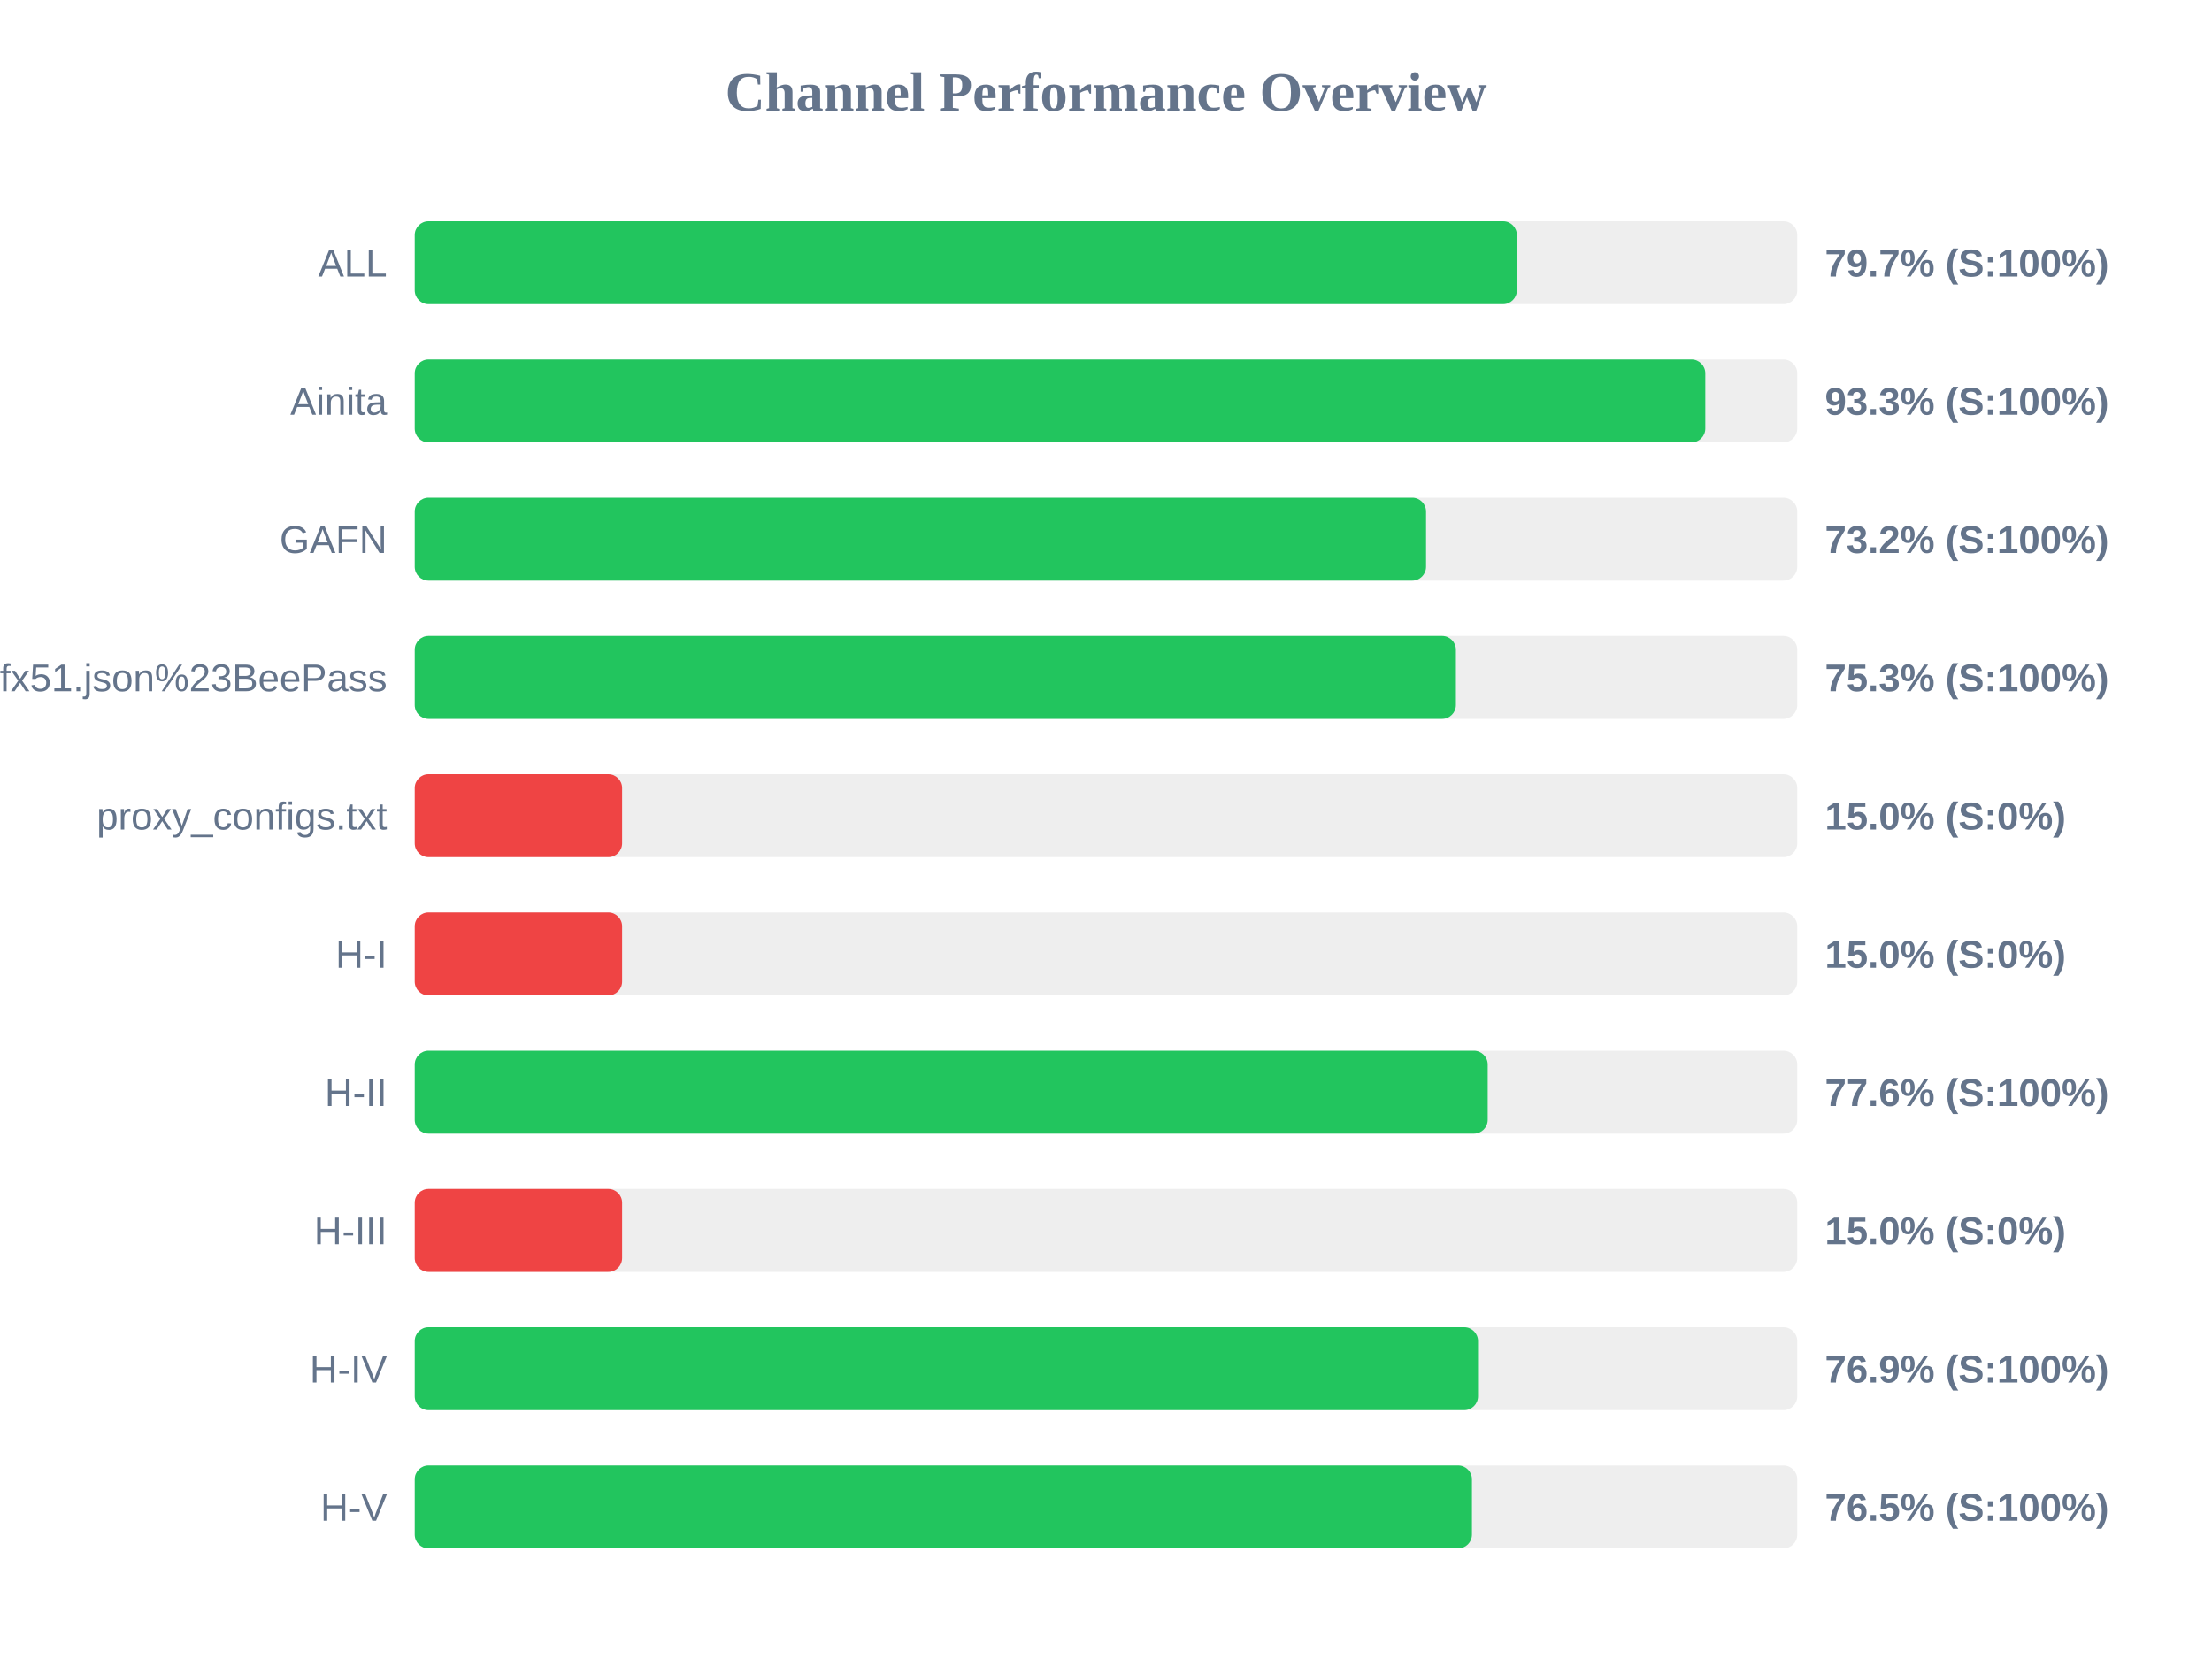
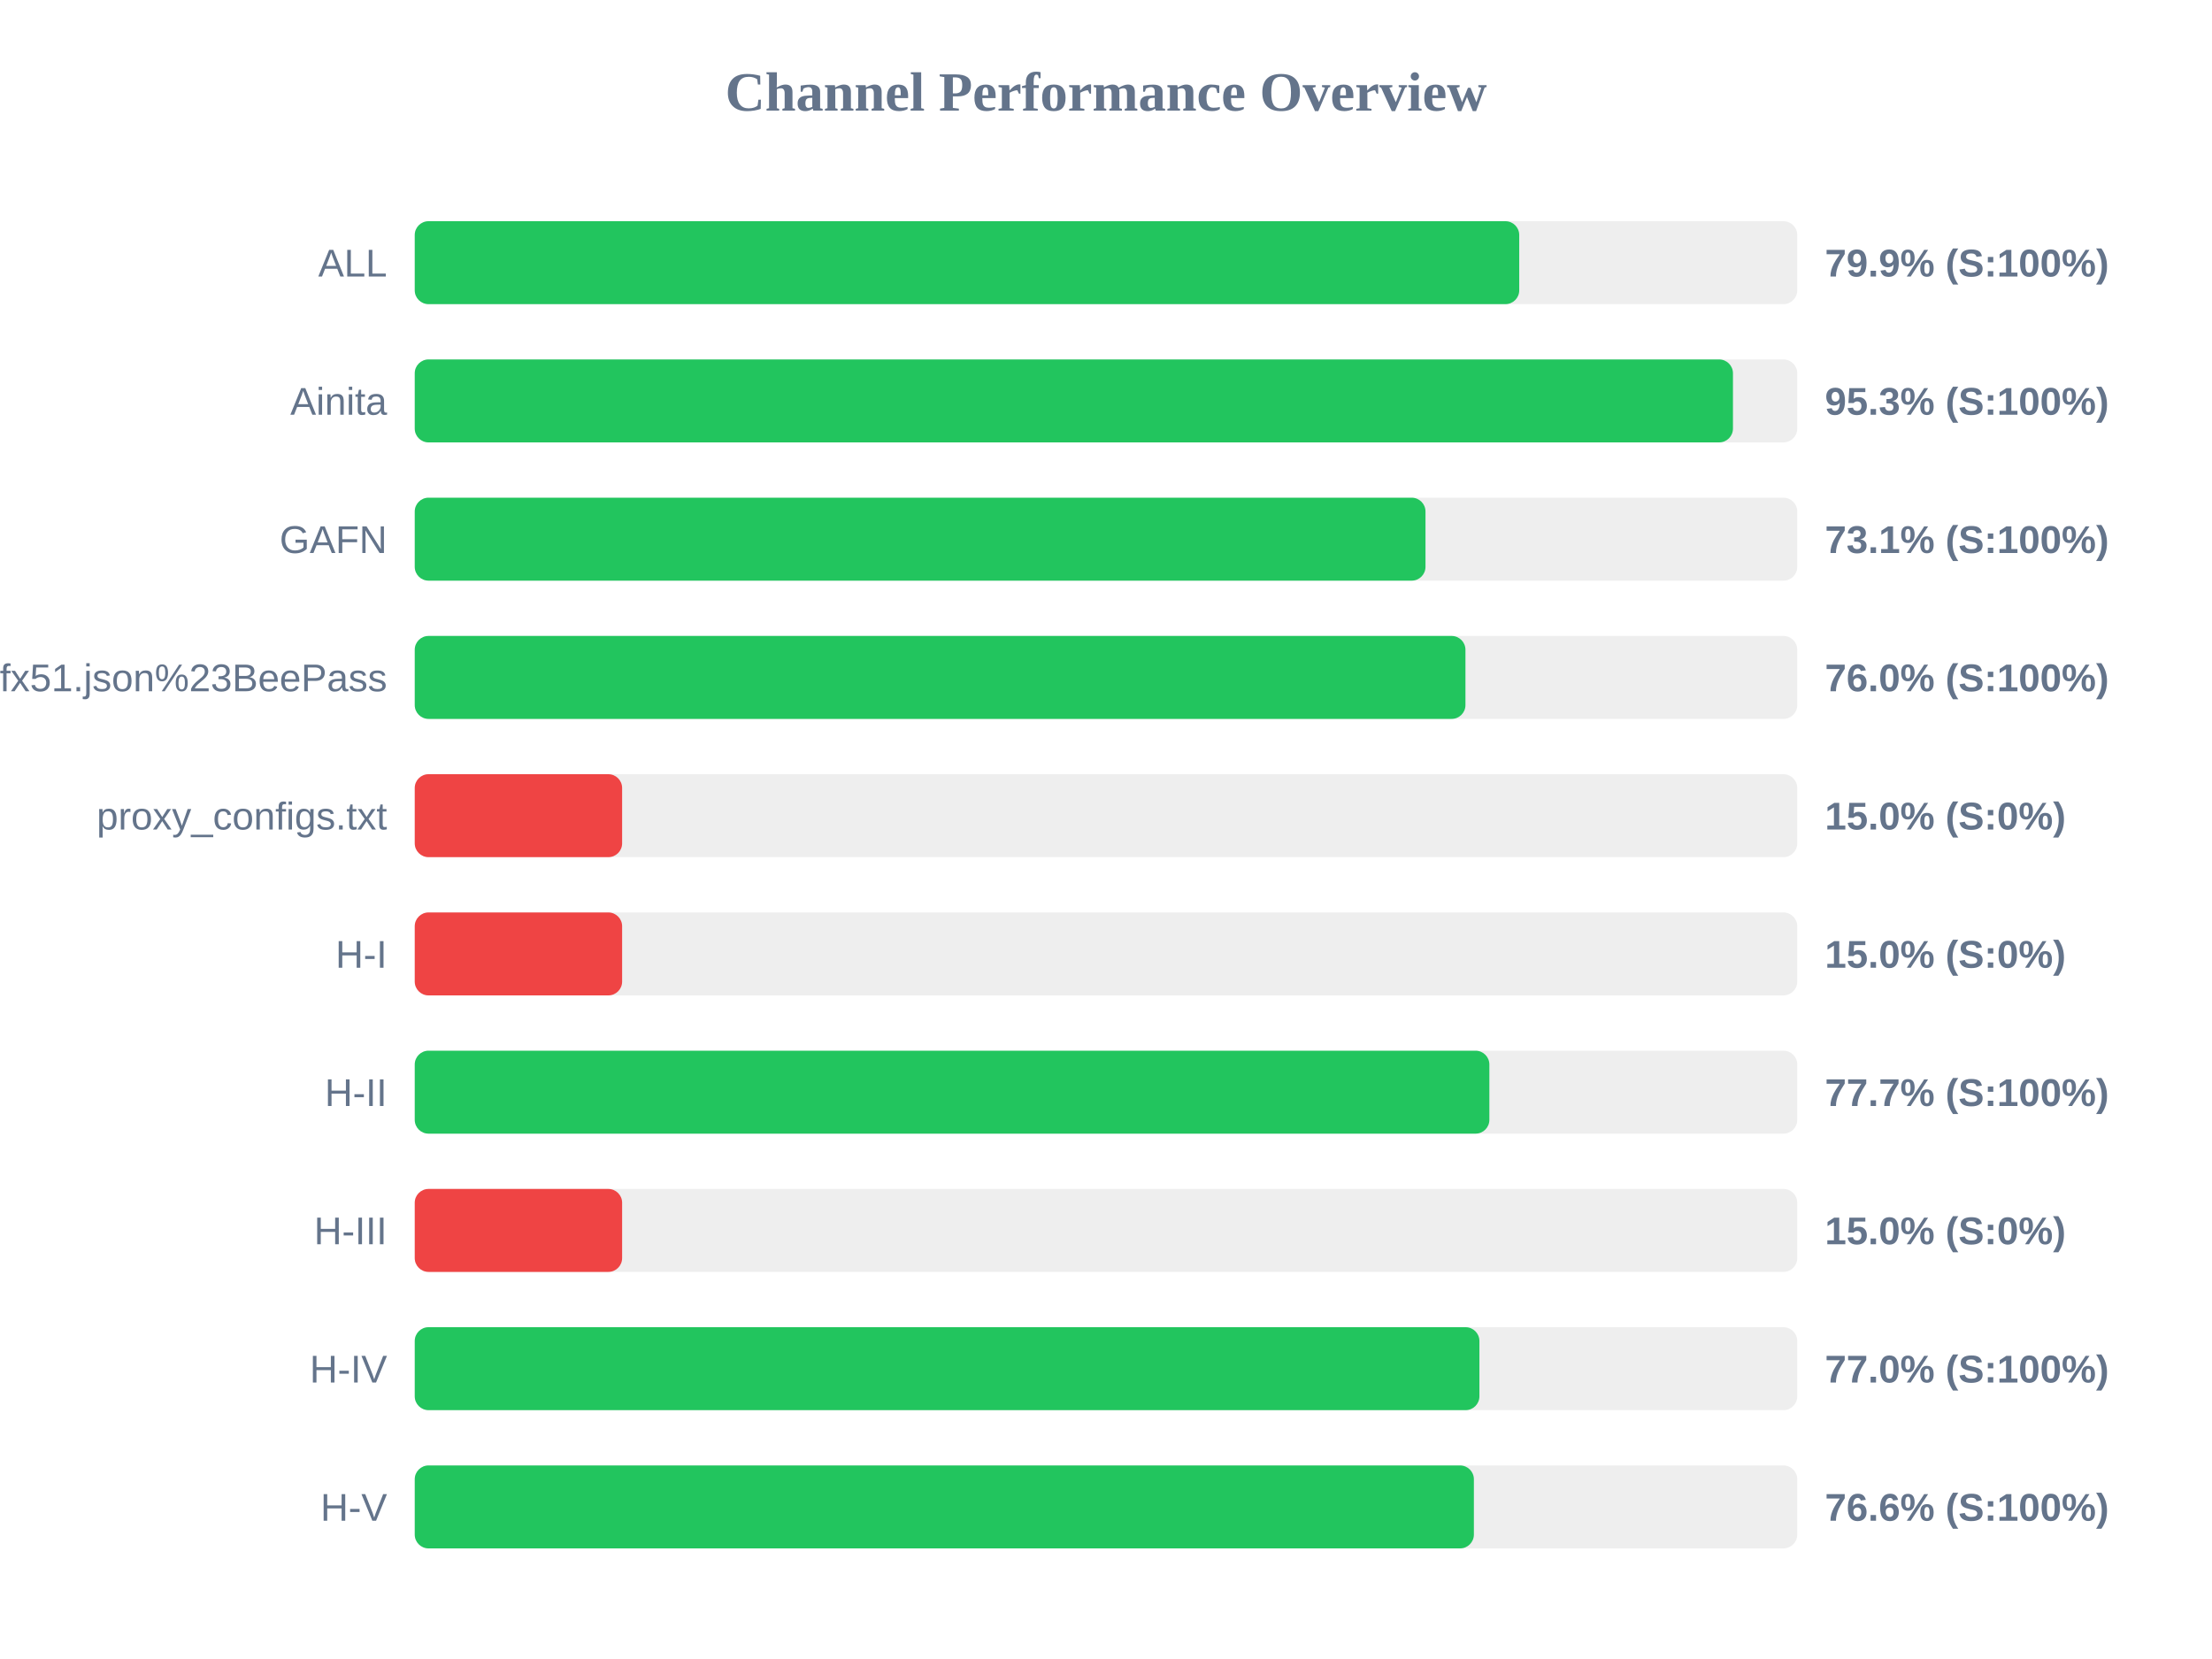
<svg xmlns="http://www.w3.org/2000/svg" width="800" height="600" version="1.1">
  <style>
        .row { font: 14px Arial; fill: #64748b; }
        .score { font: bold 14px Arial; fill: #64748b; }
    </style>
  <text x="400" y="40" text-anchor="middle" font-size="20px" font-weight="bold" fill="#64748b">Channel Performance Overview</text>
  <rect x="150" y="80" width="500" height="30" fill="#eee" rx="5" />
-   <rect x="150" y="80" width="398.6" height="30" fill="#22c55e" rx="5" />
+   <rect x="150" y="80" width="399.45" height="30" fill="#22c55e" rx="5" />
  <text x="140" y="100" text-anchor="end" class="row">ALL</text>
-   <text x="660" y="100" text-anchor="start" class="score">79.7% (S:100%)</text>
+   <text x="660" y="100" text-anchor="start" class="score">79.9% (S:100%)</text>
  <rect x="150" y="130" width="500" height="30" fill="#eee" rx="5" />
-   <rect x="150" y="130" width="466.75" height="30" fill="#22c55e" rx="5" />
+   <rect x="150" y="130" width="476.75" height="30" fill="#22c55e" rx="5" />
  <text x="140" y="150" text-anchor="end" class="row">Ainita</text>
-   <text x="660" y="150" text-anchor="start" class="score">93.3% (S:100%)</text>
+   <text x="660" y="150" text-anchor="start" class="score">95.3% (S:100%)</text>
  <rect x="150" y="180" width="500" height="30" fill="#eee" rx="5" />
-   <rect x="150" y="180" width="365.75" height="30" fill="#22c55e" rx="5" />
+   <rect x="150" y="180" width="365.55" height="30" fill="#22c55e" rx="5" />
  <text x="140" y="200" text-anchor="end" class="row">GAFN</text>
-   <text x="660" y="200" text-anchor="start" class="score">73.2% (S:100%)</text>
+   <text x="660" y="200" text-anchor="start" class="score">73.1% (S:100%)</text>
  <rect x="150" y="230" width="500" height="30" fill="#eee" rx="5" />
-   <rect x="150" y="230" width="376.55" height="30" fill="#22c55e" rx="5" />
+   <rect x="150" y="230" width="380.0" height="30" fill="#22c55e" rx="5" />
  <text x="140" y="250" text-anchor="end" class="row">sub?s=ssconf%3A%2F%2Fs3.amazonaws.com%2Fbeedynconprd%2Fzf38bv6oxi1nv3wfkpmxyfl8yj5fargza3foantoalu16vznl0ckxx7bgf1ufx51.json%23BeePass</text>
-   <text x="660" y="250" text-anchor="start" class="score">75.3% (S:100%)</text>
+   <text x="660" y="250" text-anchor="start" class="score">76.0% (S:100%)</text>
  <rect x="150" y="280" width="500" height="30" fill="#eee" rx="5" />
  <rect x="150" y="280" width="75.0" height="30" fill="#ef4444" rx="5" />
  <text x="140" y="300" text-anchor="end" class="row">proxy_configs.txt</text>
  <text x="660" y="300" text-anchor="start" class="score">15.0% (S:0%)</text>
  <rect x="150" y="330" width="500" height="30" fill="#eee" rx="5" />
  <rect x="150" y="330" width="75.0" height="30" fill="#ef4444" rx="5" />
  <text x="140" y="350" text-anchor="end" class="row">H-I</text>
  <text x="660" y="350" text-anchor="start" class="score">15.0% (S:0%)</text>
  <rect x="150" y="380" width="500" height="30" fill="#eee" rx="5" />
-   <rect x="150" y="380" width="388.05" height="30" fill="#22c55e" rx="5" />
+   <rect x="150" y="380" width="388.65" height="30" fill="#22c55e" rx="5" />
  <text x="140" y="400" text-anchor="end" class="row">H-II</text>
-   <text x="660" y="400" text-anchor="start" class="score">77.6% (S:100%)</text>
+   <text x="660" y="400" text-anchor="start" class="score">77.7% (S:100%)</text>
  <rect x="150" y="430" width="500" height="30" fill="#eee" rx="5" />
  <rect x="150" y="430" width="75.0" height="30" fill="#ef4444" rx="5" />
  <text x="140" y="450" text-anchor="end" class="row">H-III</text>
  <text x="660" y="450" text-anchor="start" class="score">15.0% (S:0%)</text>
  <rect x="150" y="480" width="500" height="30" fill="#eee" rx="5" />
-   <rect x="150" y="480" width="384.55" height="30" fill="#22c55e" rx="5" />
+   <rect x="150" y="480" width="385.05" height="30" fill="#22c55e" rx="5" />
  <text x="140" y="500" text-anchor="end" class="row">H-IV</text>
-   <text x="660" y="500" text-anchor="start" class="score">76.9% (S:100%)</text>
+   <text x="660" y="500" text-anchor="start" class="score">77.0% (S:100%)</text>
  <rect x="150" y="530" width="500" height="30" fill="#eee" rx="5" />
-   <rect x="150" y="530" width="382.35" height="30" fill="#22c55e" rx="5" />
+   <rect x="150" y="530" width="383.05" height="30" fill="#22c55e" rx="5" />
  <text x="140" y="550" text-anchor="end" class="row">H-V</text>
-   <text x="660" y="550" text-anchor="start" class="score">76.5% (S:100%)</text>
+   <text x="660" y="550" text-anchor="start" class="score">76.6% (S:100%)</text>
</svg>
